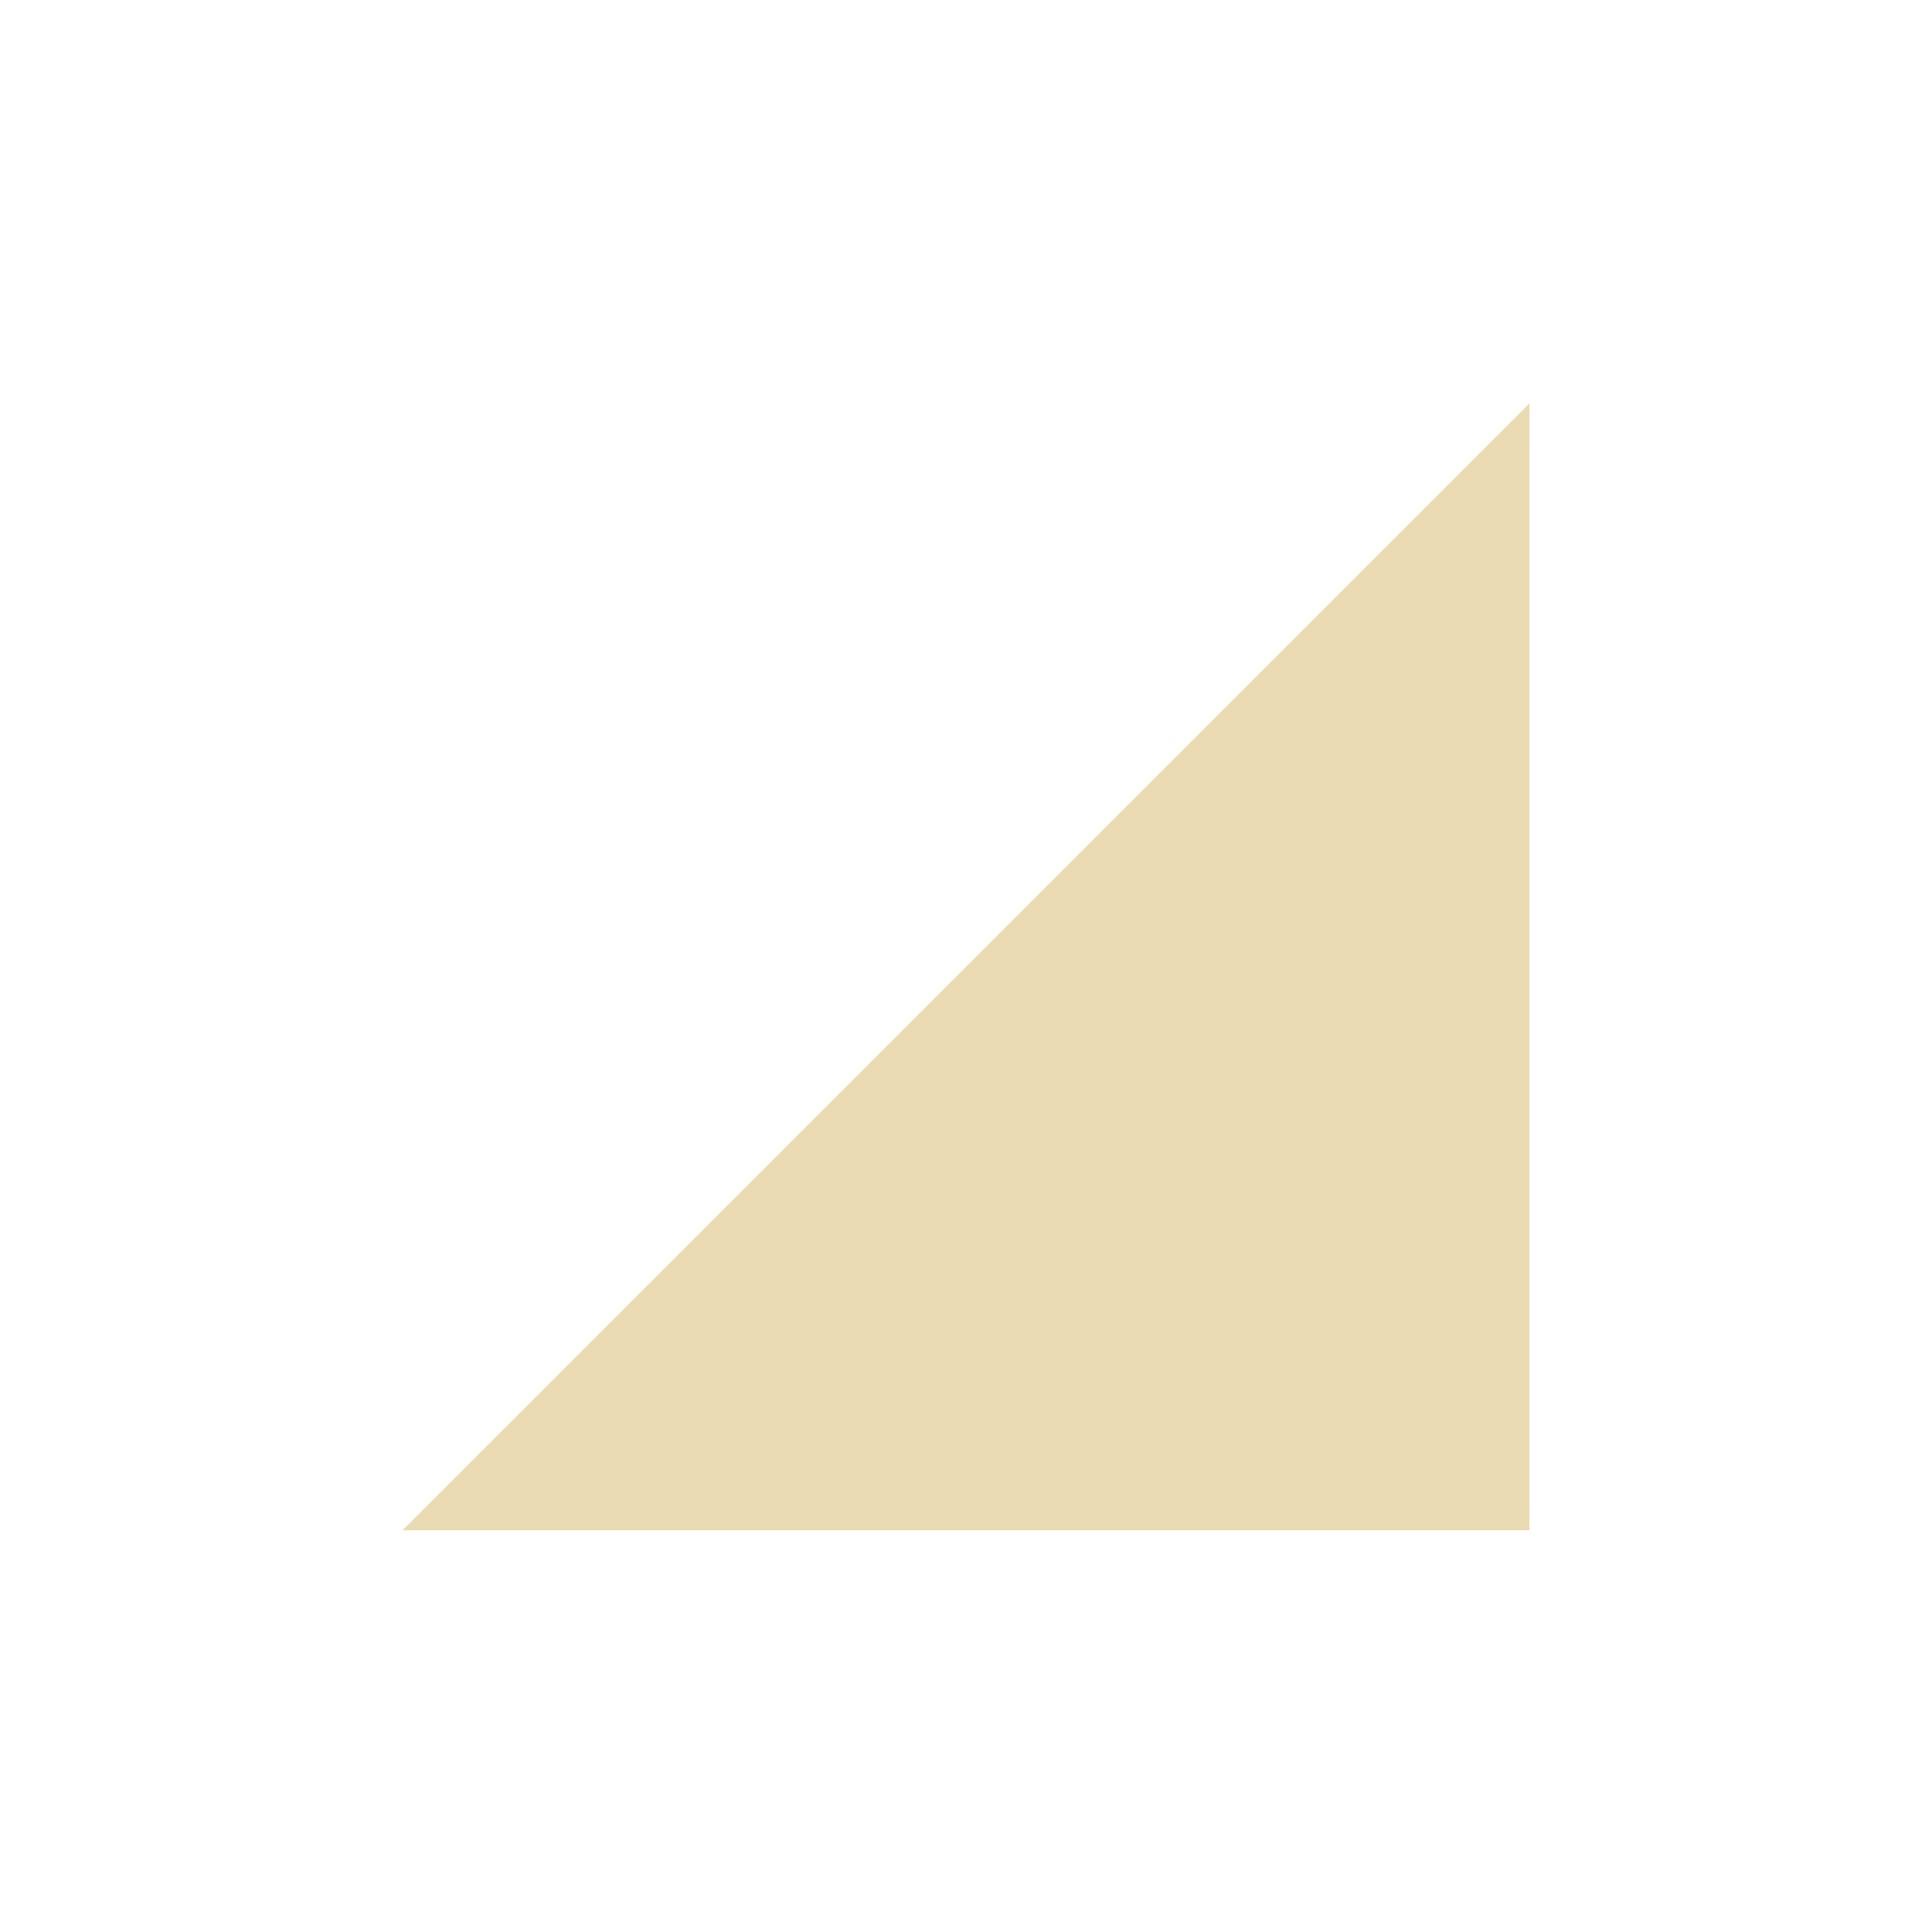
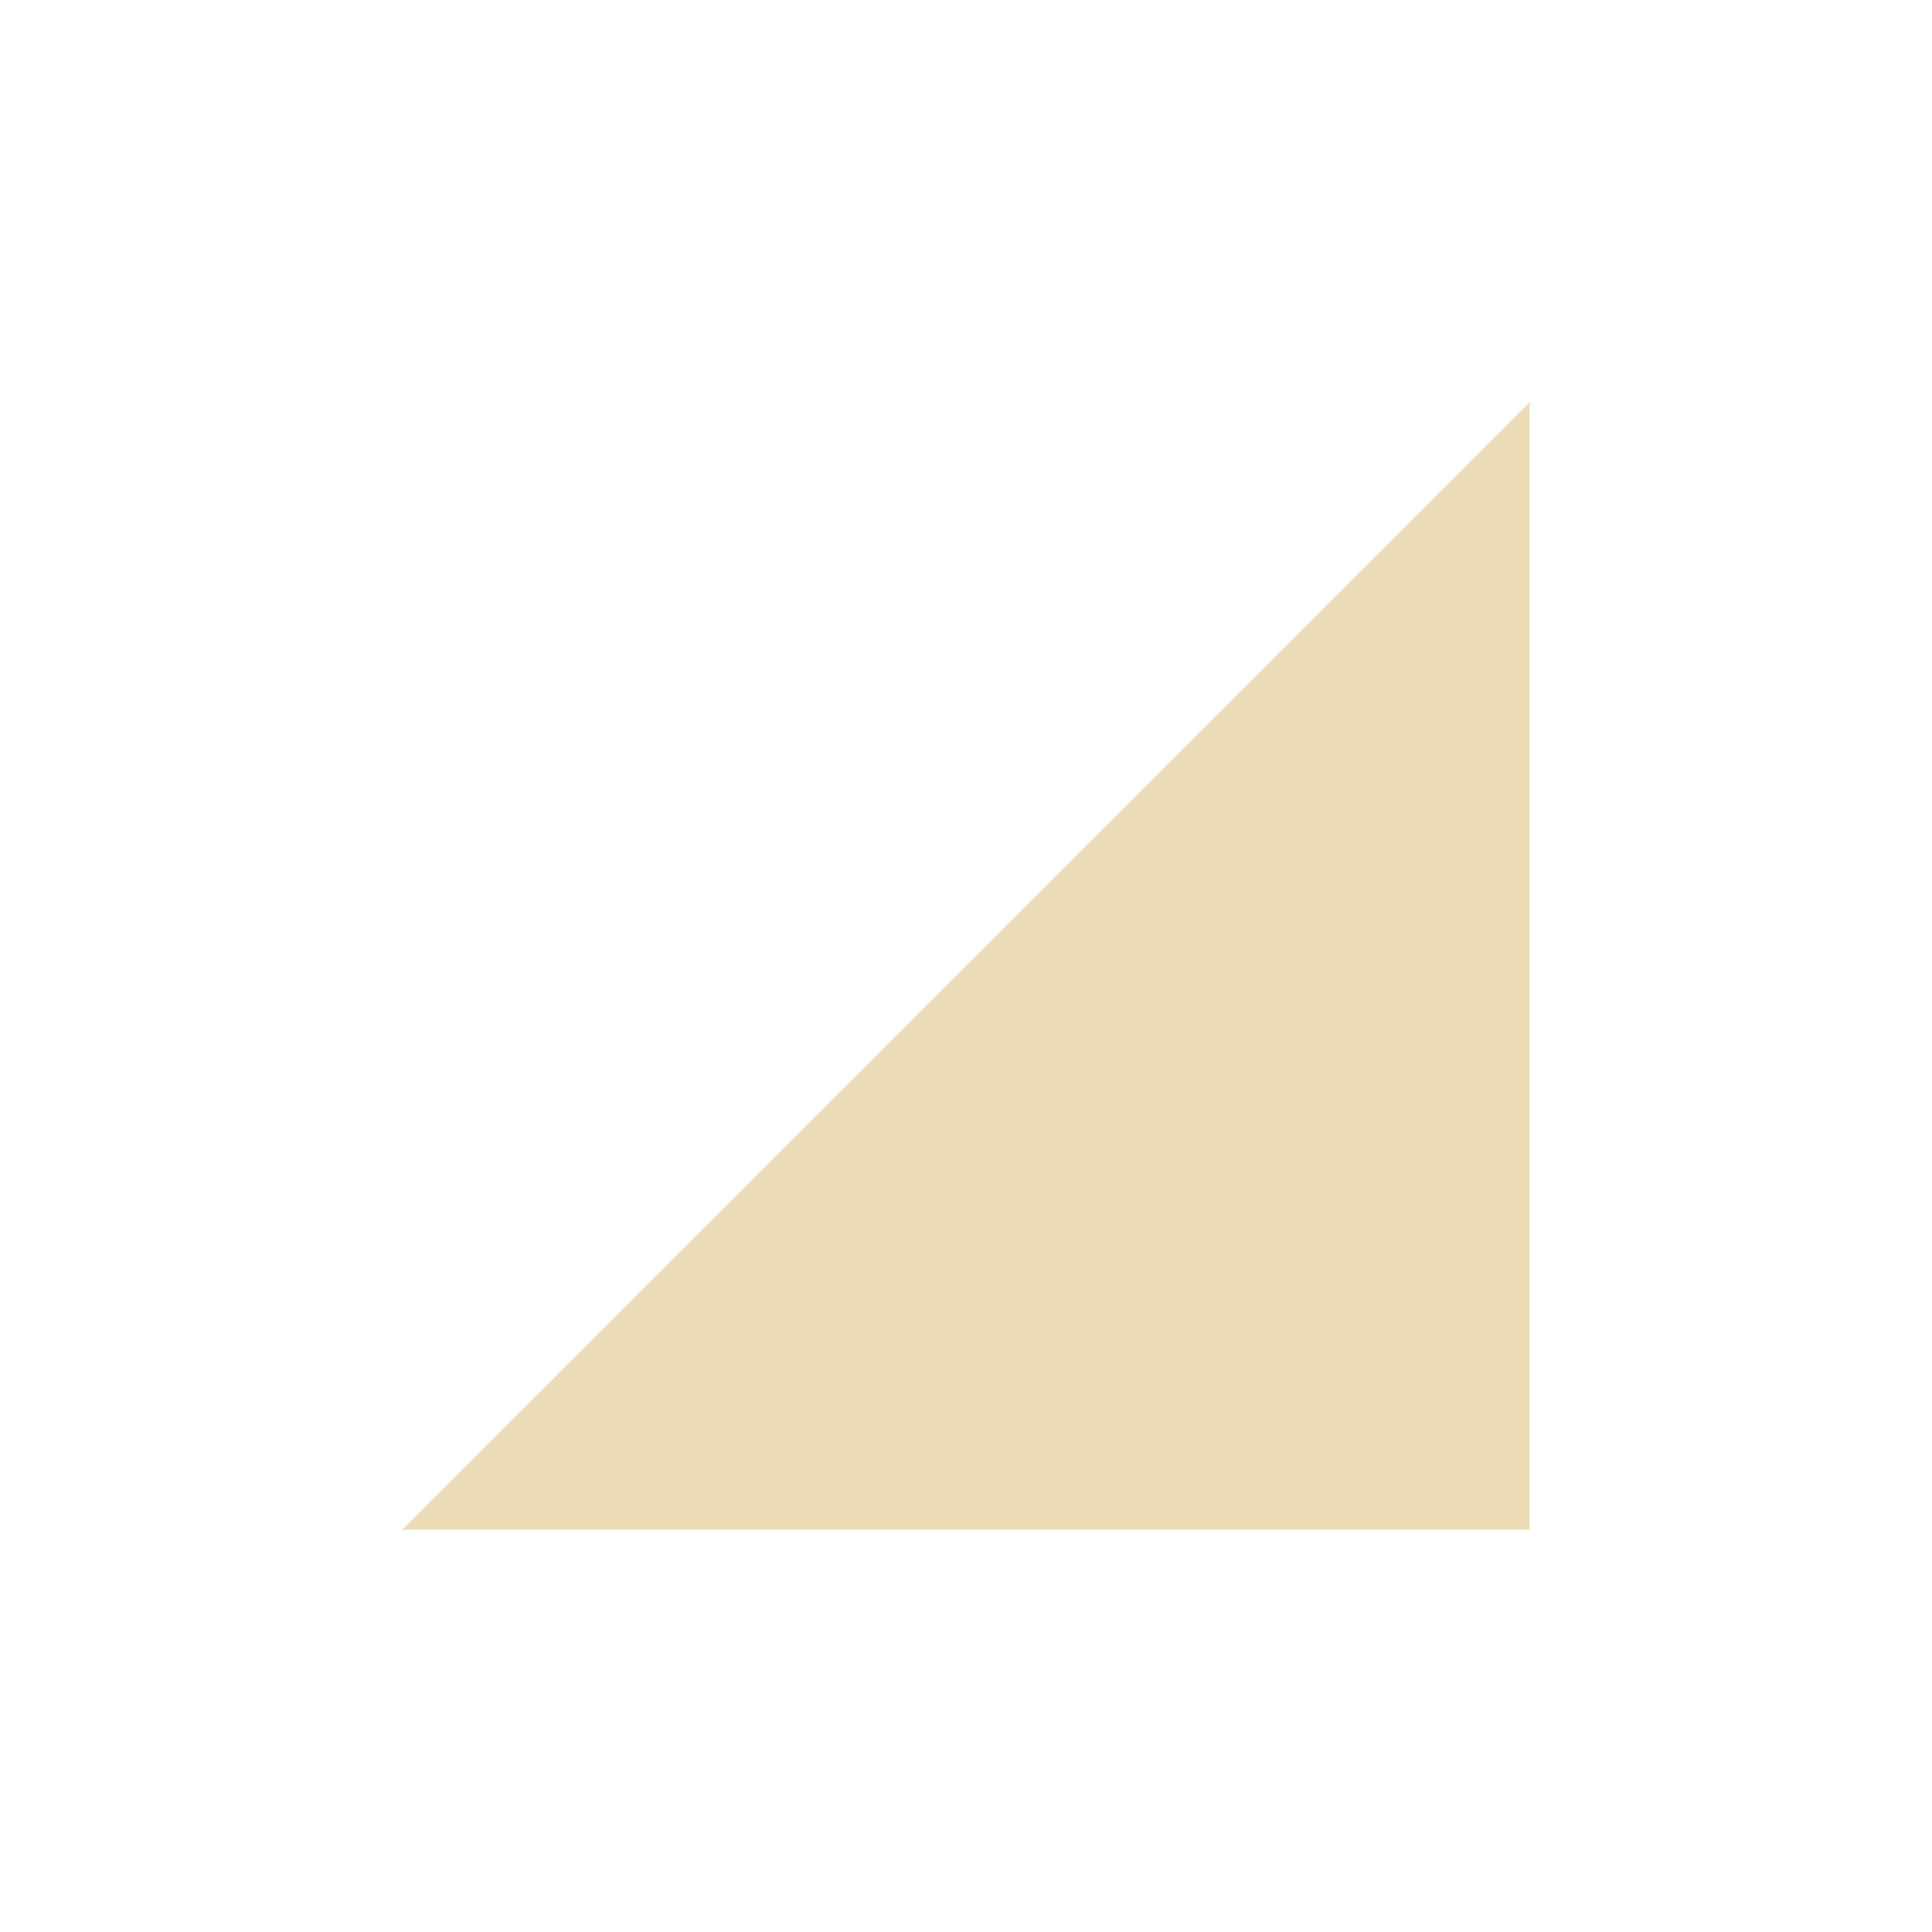
<svg xmlns="http://www.w3.org/2000/svg" width="24" height="24" version="1.1">
  <defs>
-     <style id="current-color-scheme" type="text/css">
-    .ColorScheme-Text { color:#ebdbb2; } .ColorScheme-Highlight { color:#458588; }
-   </style>
+     <style id="current-color-scheme" type="text/css">.ColorScheme-Text { color:#ebdbb2; } .ColorScheme-Highlight { color:#458588; } .ColorScheme-NeutralText { color:#fe8019; } .ColorScheme-PositiveText { color:#689d6a; } .ColorScheme-NegativeText { color:#fb4934; }</style>
  </defs>
-   <g transform="translate(-32 -596.36)">
-     <path style="fill:currentColor" class="ColorScheme-Text" d="m37 615.37 14-14v14z" />
-   </g>
+   <path class="ColorScheme-Text" d="m5 19 14-14v14z" fill="currentColor" />
</svg>
